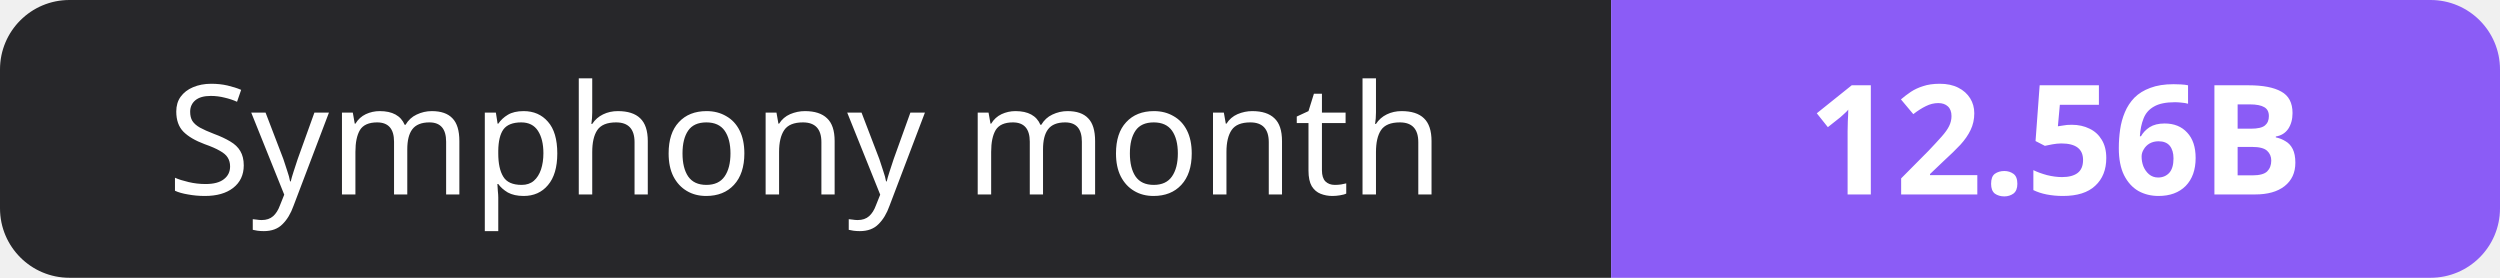
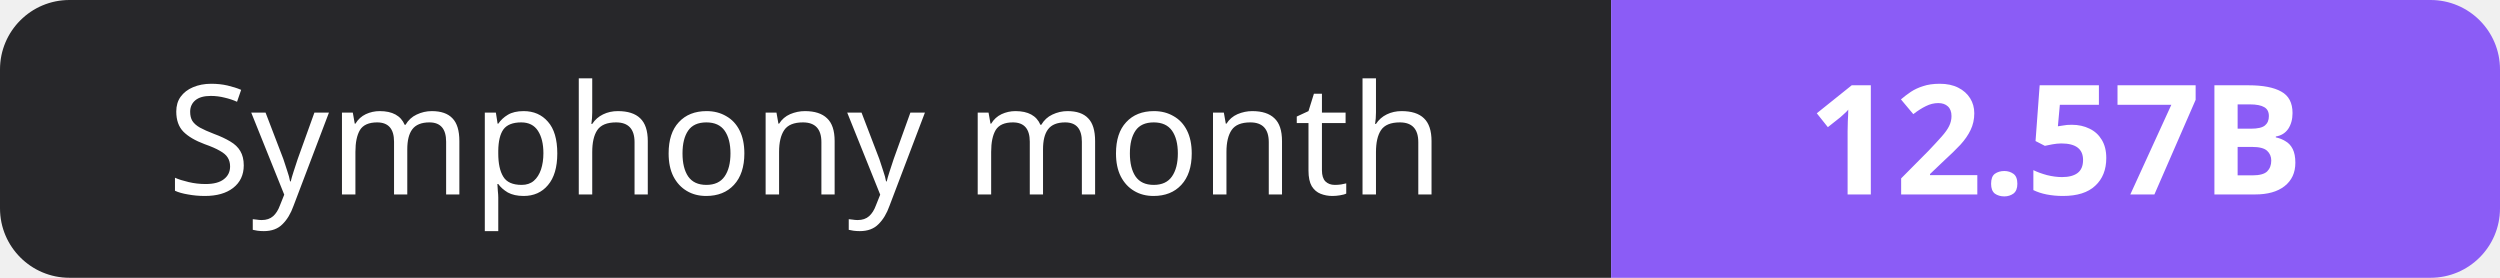
- <svg xmlns="http://www.w3.org/2000/svg" width="180" height="20" role="img" aria-label="Symphony month: 12.56B">
+ <svg xmlns="http://www.w3.org/2000/svg" width="180" height="20" role="img" aria-label="Symphony month: 12.57B">
  <clipPath id="r">
    <rect width="180" height="20" rx="5" fill="#fff" />
  </clipPath>
  <g clip-path="url(#r)">
    <rect width="116" height="20" fill="#27272a" />
    <rect x="116" width="64" height="20" fill="#8b5cf6" />
  </g>
  <g fill="#fff" text-anchor="middle" font-family="Verdana,Geneva,sans-serif" font-size="11">
    <text x="58.0" y="14">Symphony month</text>
-     <text x="148.0" y="14" font-weight="700">12.56B</text>
+     <text x="148.0" y="14" font-weight="700">12.57B</text>
  </g>
</svg>
